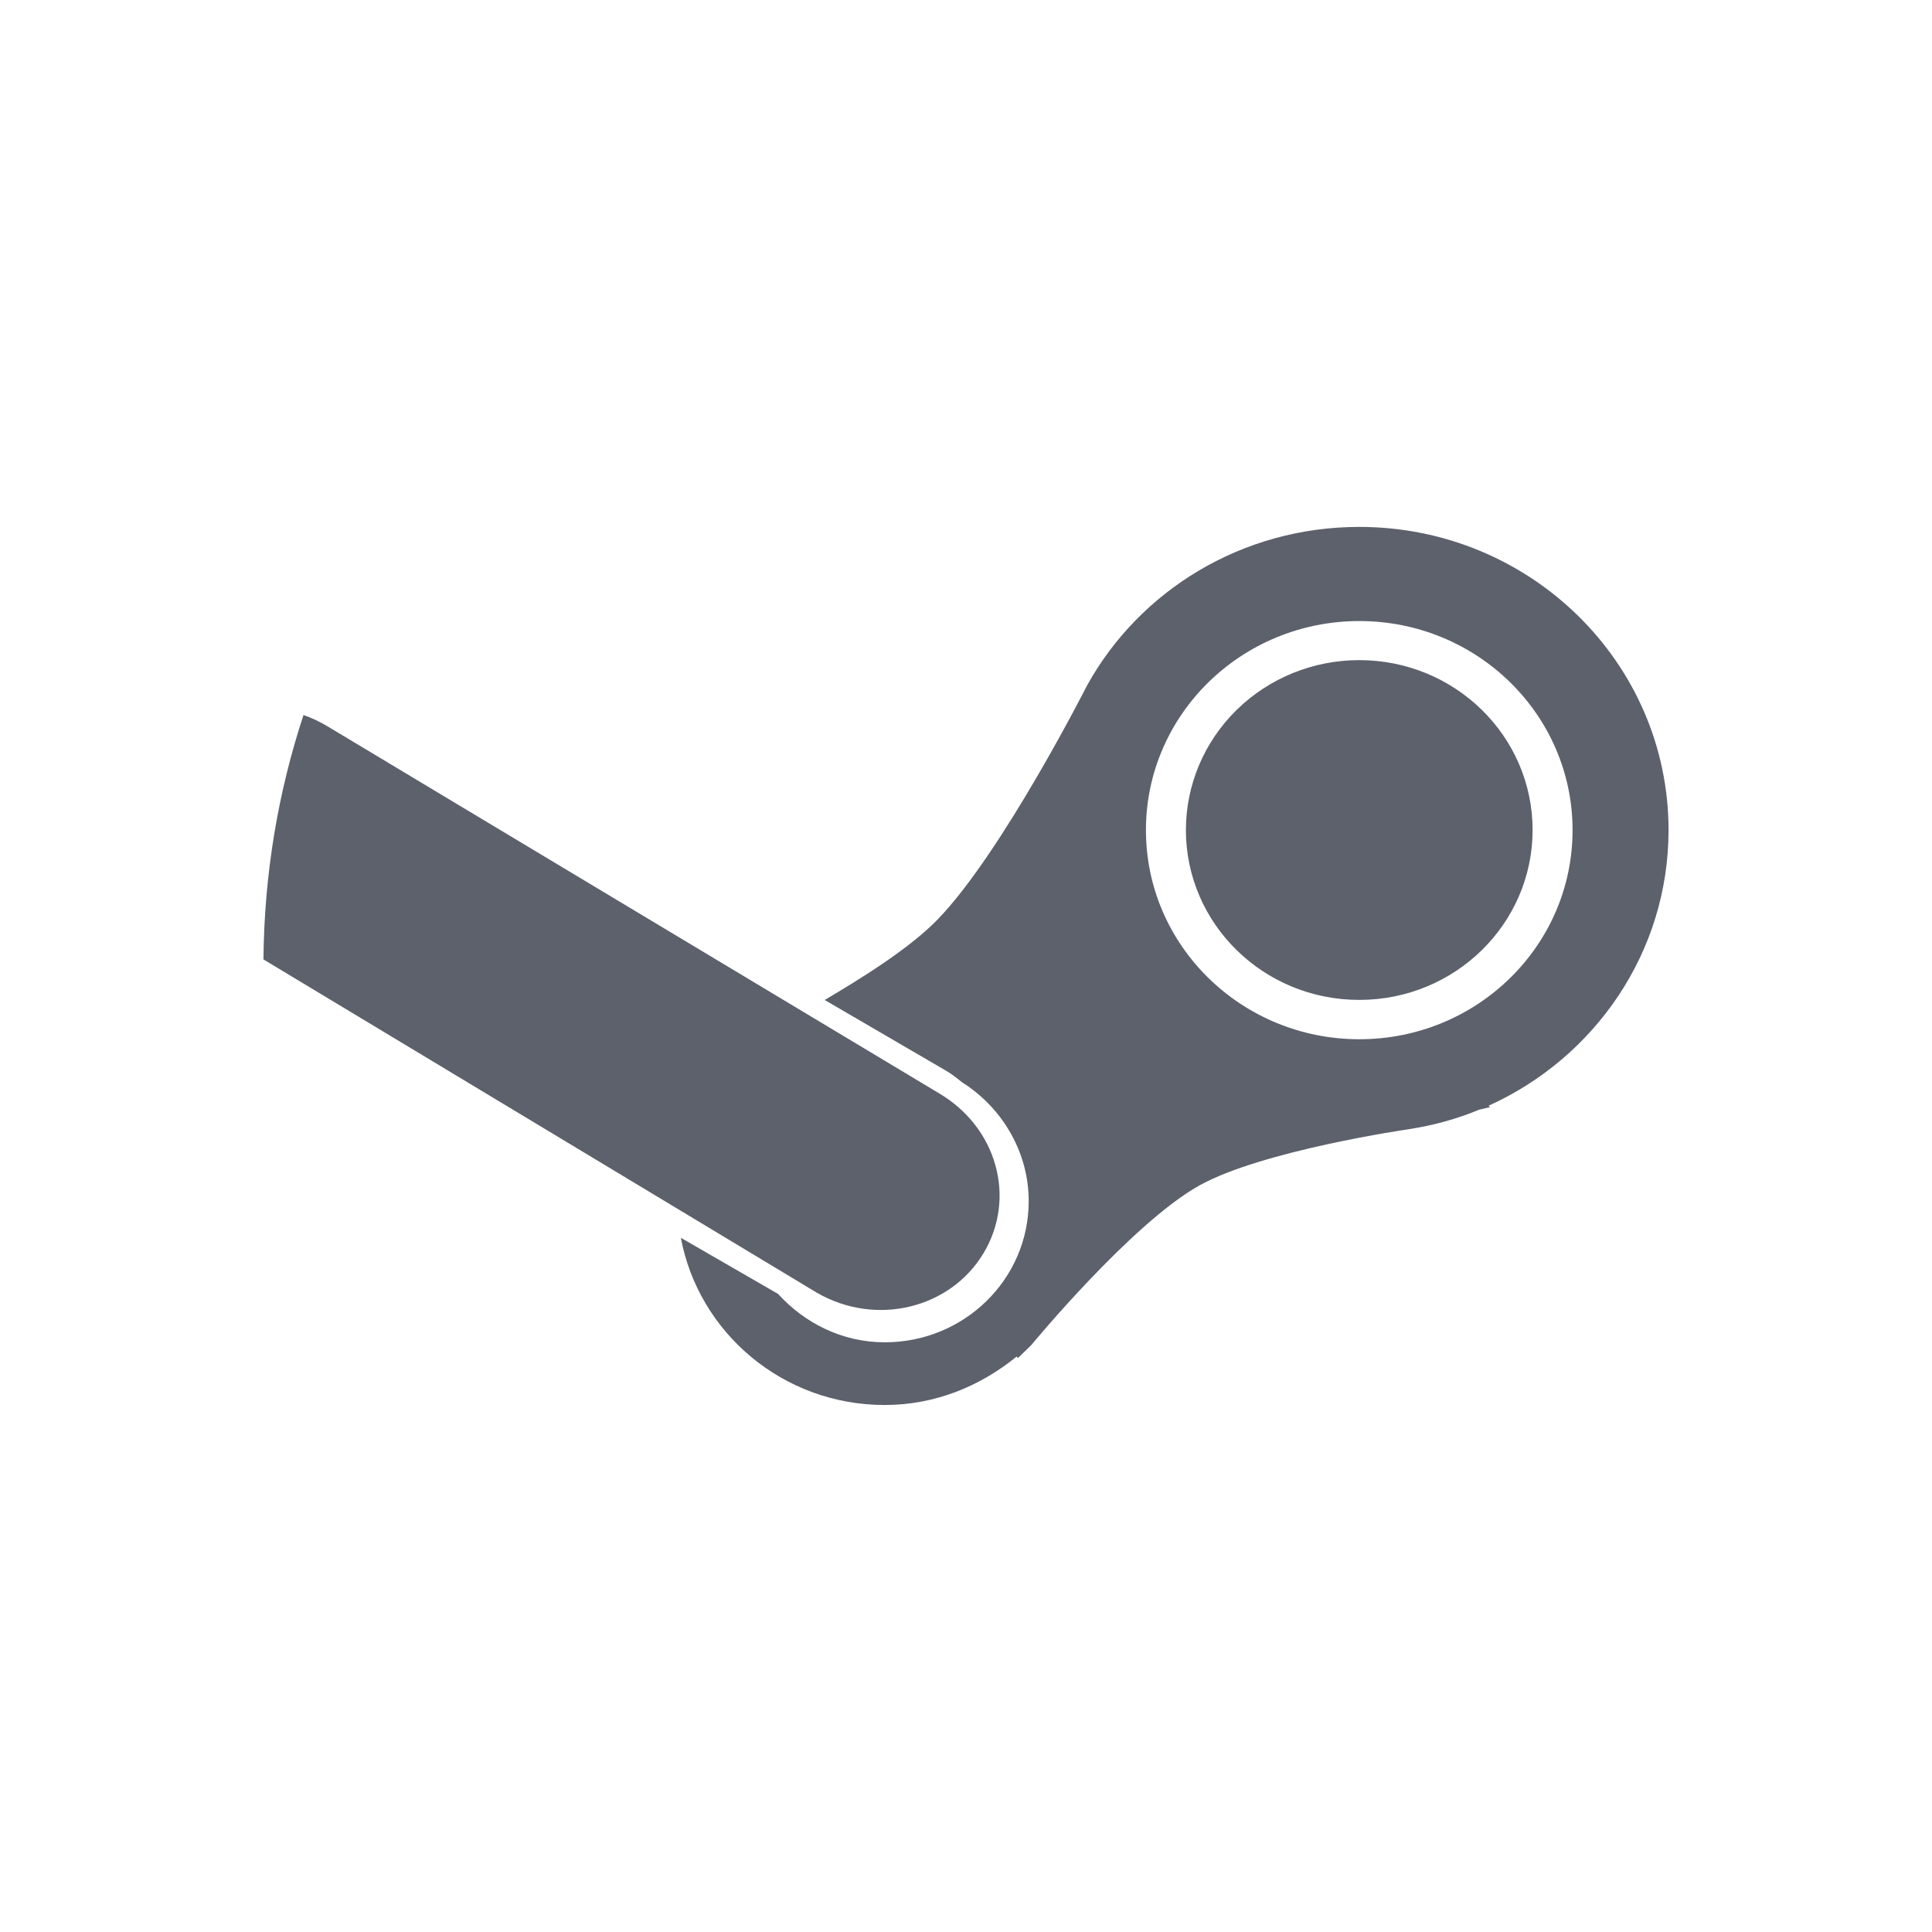
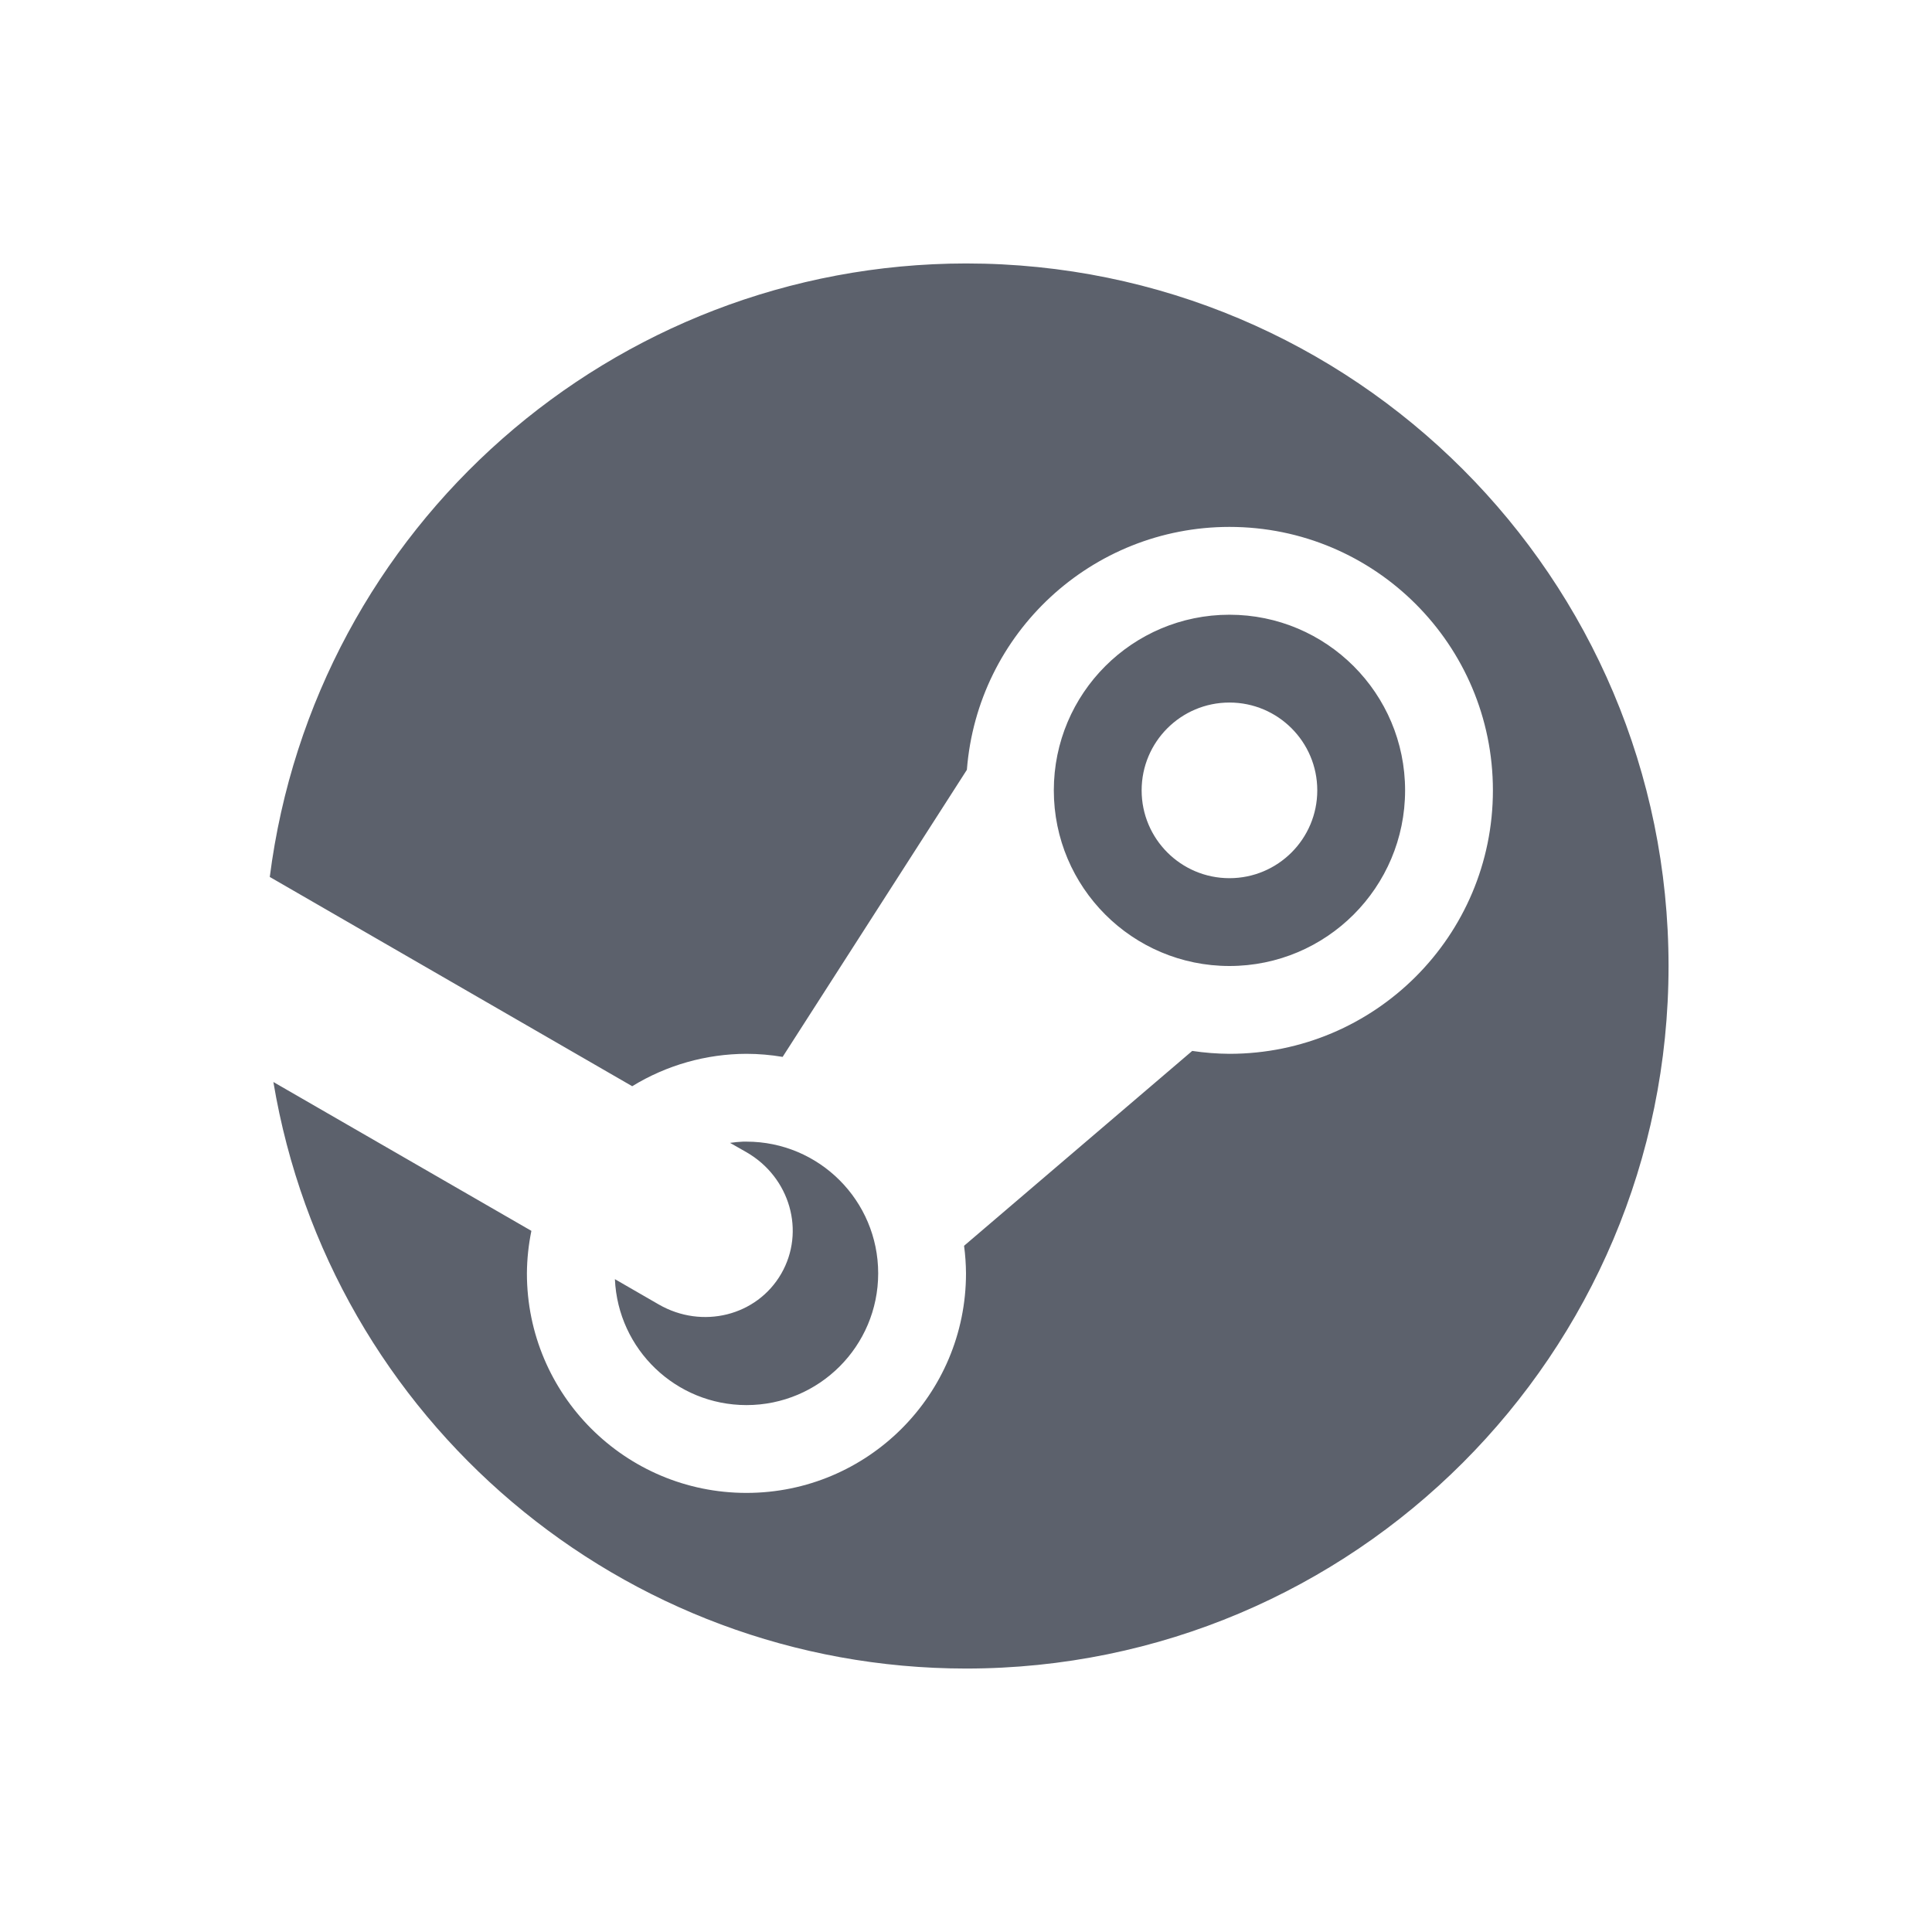
- <svg xmlns="http://www.w3.org/2000/svg" height="22" width="22" version="1" id="svg2">
-   <defs id="defs8">
+ <svg xmlns="http://www.w3.org/2000/svg" height="22" width="22" version="1.1" id="svg8">
+   <defs id="defs3">
    <style type="text/css" id="current-color-scheme">
   .ColorScheme-Text { color:#5c616c; } .ColorScheme-Highlight { color:#5294e2; } .ColorScheme-ButtonBackground { color:#5c616c; }
  </style>
  </defs>
-   <path style="fill:currentColor" d="m15.479 6c-1.337 0-2.501 0.725-3.098 1.801 0 0-0.965 1.903-1.699 2.664-0.333 0.346-0.918 0.701-1.291 0.922l1.381 0.805c0.068 0.039 0.125 0.086 0.184 0.133 0.014 0.011 0.031 0.018 0.045 0.029 0.426 0.29 0.713 0.777 0.713 1.324 0 0.888-0.733 1.607-1.639 1.607-0.487 0-0.915-0.221-1.215-0.551l-1.107-0.639c0.202 1.08 1.161 1.904 2.321 1.904 0.576 0 1.091-0.216 1.502-0.551l0.016 0.016 0.152-0.148s1.141-1.385 1.912-1.816c0.716-0.4 2.383-0.641 2.383-0.641 0.283-0.044 0.548-0.116 0.805-0.223l0.123-0.029-0.016-0.016c1.209-0.546 2.049-1.747 2.049-3.138 0-1.907-1.576-3.453-3.521-3.453zm0 1.072c1.341 0 2.428 1.066 2.428 2.381s-1.086 2.381-2.428 2.381-2.43-1.066-2.43-2.381 1.088-2.381 2.43-2.381zm0 0.445a1.973 1.935 0 0 0 -1.975 1.935 1.973 1.935 0 0 0 1.975 1.934 1.973 1.935 0 0 0 1.973 -1.934 1.973 1.935 0 0 0 -1.973 -1.935zm-12.023 0.625c-0.289 0.876-0.448 1.815-0.456 2.783l6.301 3.795c0.67 0.388 1.516 0.184 1.897-0.447 0.381-0.632 0.154-1.442-0.516-1.83l-6.969-4.182c-0.084-0.049-0.17-0.089-0.258-0.119z" id="path4" class="ColorScheme-ButtonBackground" />
+   <path style="fill:currentColor;fill-opacity:1" class="ColorScheme-ButtonBackground" d="M 11,3 A 8,8 0 0 0 3.072,9.986 L 7.199,12.369 A 2.5,2.5 0 0 1 8.5,12 a 2.5,2.5 0 0 1 0.412,0.035 L 11.01,8.766 A 3,3 0 0 1 14,6 a 3,3 0 0 1 3,3 3,3 0 0 1 -3,3 3,3 0 0 1 -0.424,-0.033 l -2.598,2.219 A 2.5,2.5 0 0 1 11,14.5 2.5,2.5 0 0 1 8.5,17 2.5,2.5 0 0 1 6,14.5 2.5,2.5 0 0 1 6.051,14.016 l -2.938,-1.695 A 8,8 0 0 0 11,19 a 8,8 0 0 0 8,-8 8,8 0 0 0 -8,-8 z M 3.072,9.986 A 8,8 0 0 0 3.02,10.602 8,8 0 0 1 3.072,9.986 Z M 14,7 a 2,2 0 0 0 -2,2 2,2 0 0 0 2,2 2,2 0 0 0 2,-2 2,2 0 0 0 -2,-2 z m 0,1 a 1,1 0 0 1 1,1 1,1 0 0 1 -1,1 1,1 0 0 1 -1,-1 1,1 0 0 1 1,-1 z M 3,11 A 8,8 0 0 0 3.039,11.725 8,8 0 0 1 3,11 Z m 5.461,2 a 1.5,1.5 0 0 0 -0.148,0.014 l 0.188,0.107 c 0.496,0.286 0.672,0.903 0.395,1.383 -0.277,0.48 -0.899,0.636 -1.395,0.35 L 7.002,14.566 A 1.5,1.5 0 0 0 8.5,16 a 1.5,1.5 0 0 0 1.5,-1.5 1.5,1.5 0 0 0 -1.5,-1.5 1.5,1.5 0 0 0 -0.039,0 z" id="circle2" />
</svg>
